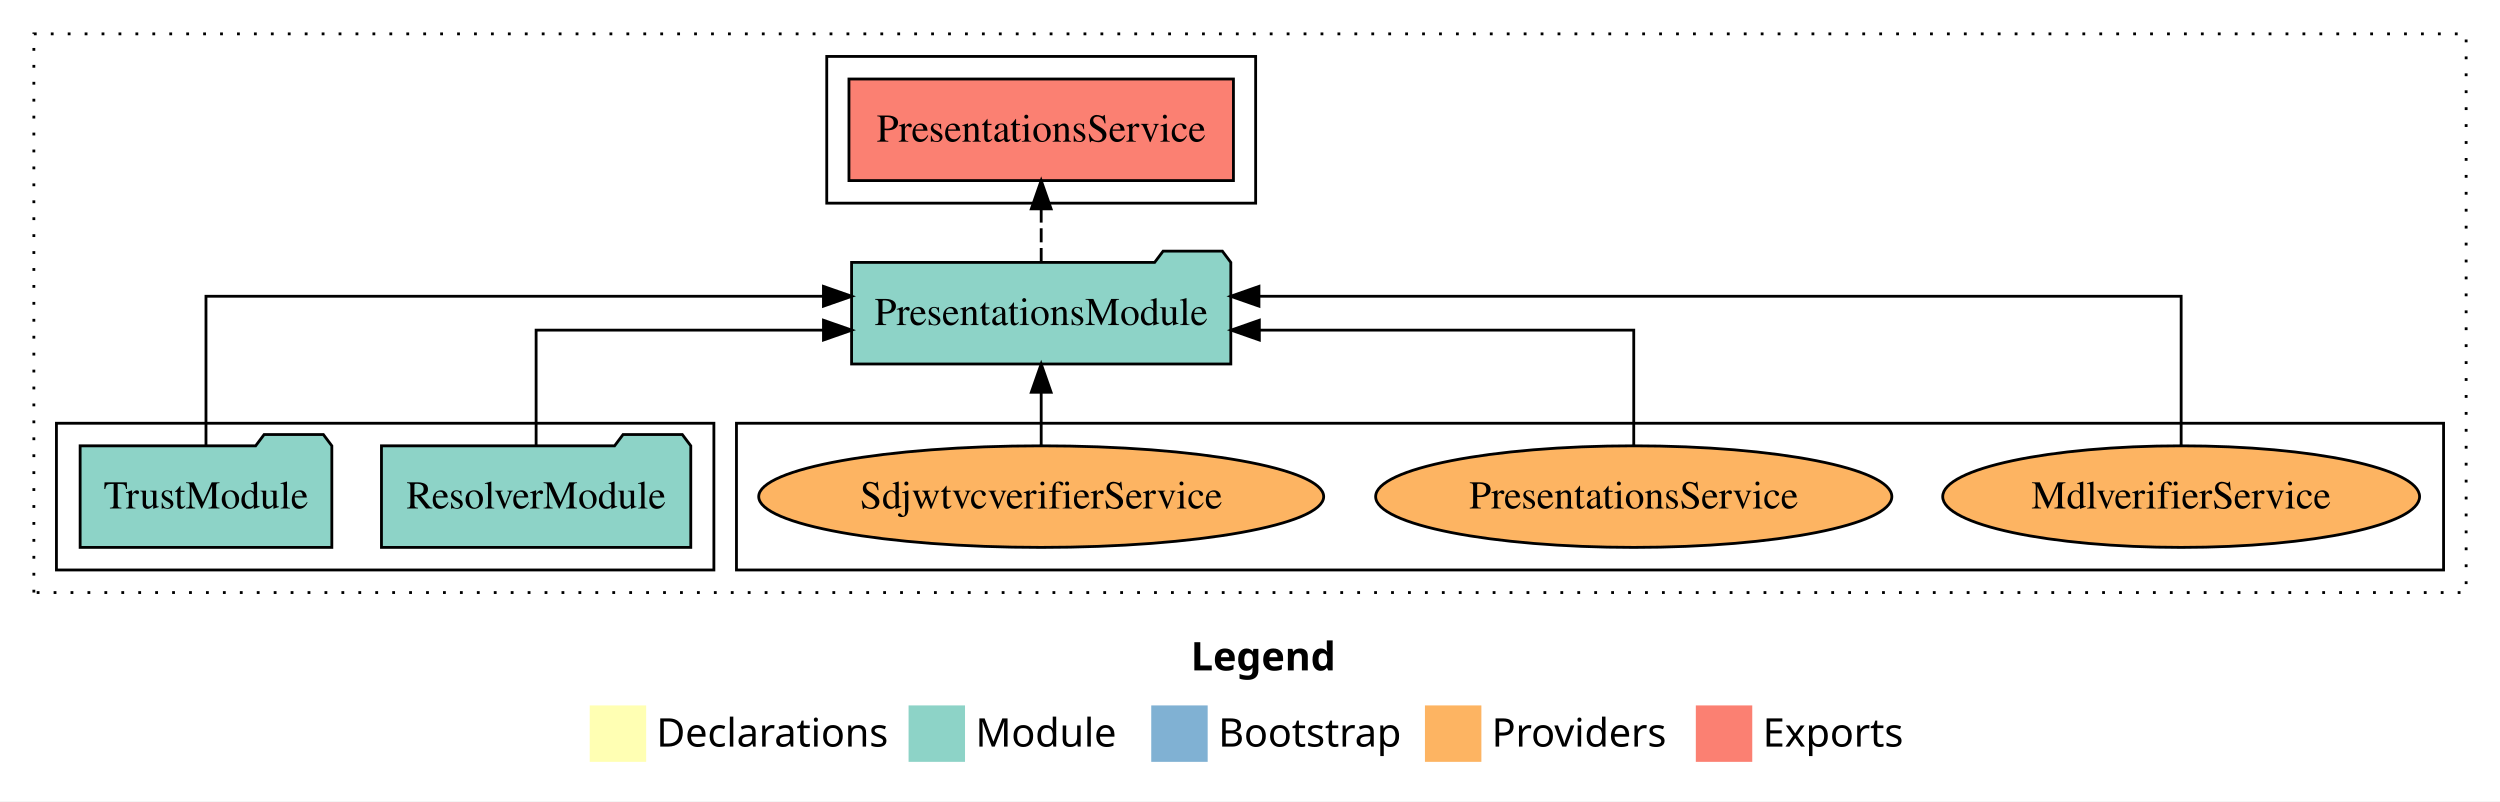
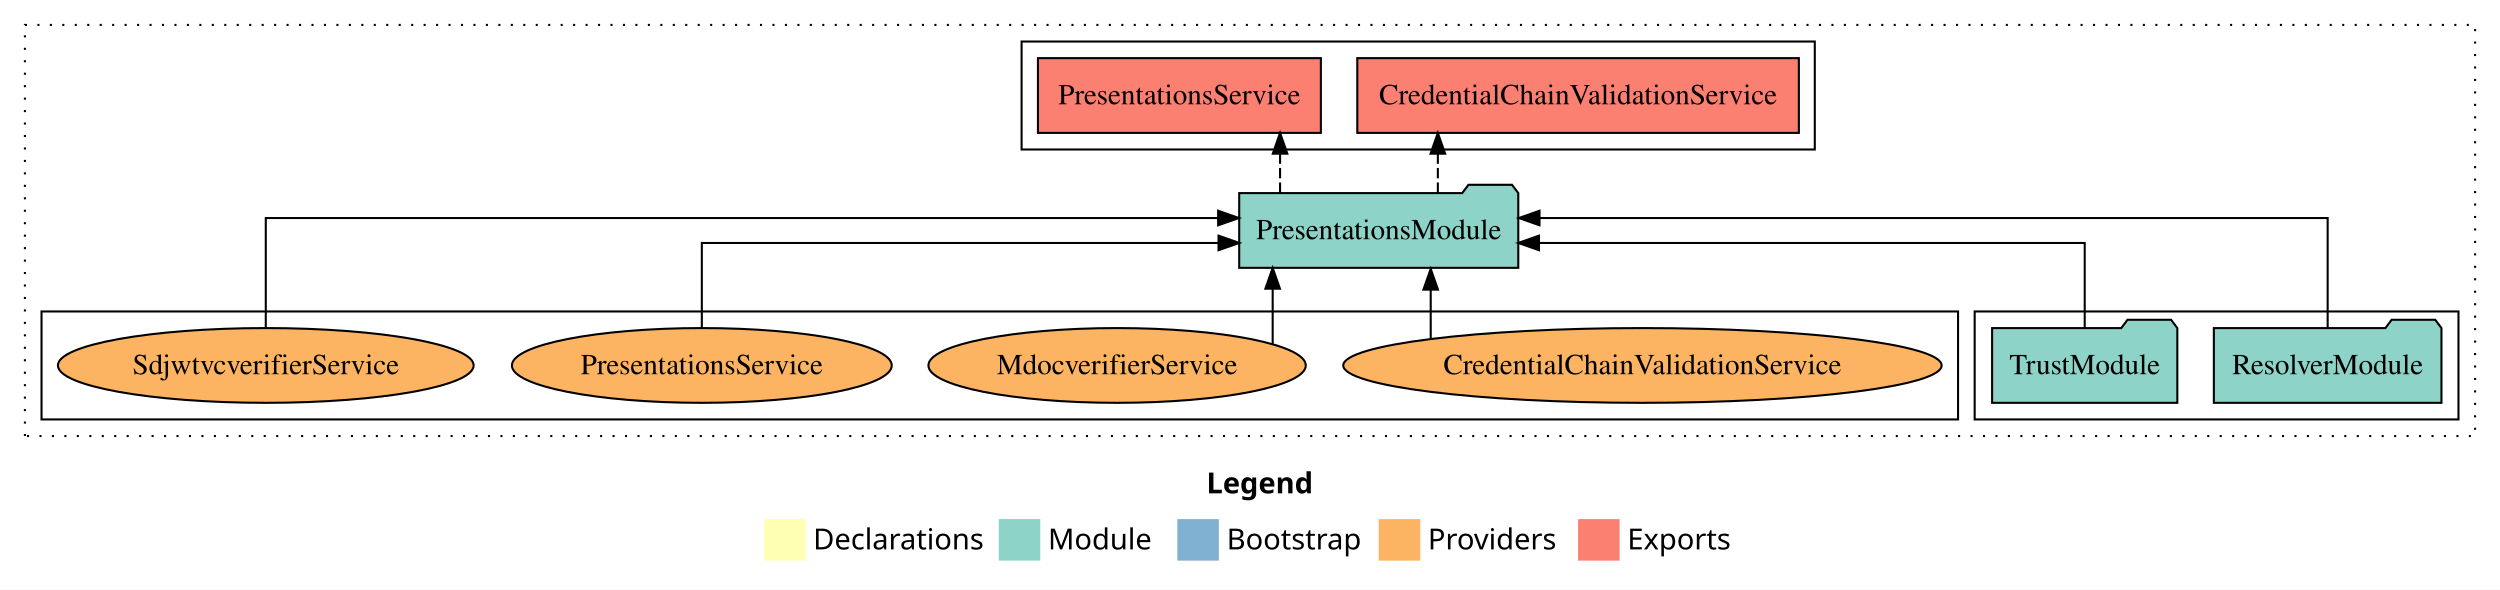
- <svg xmlns="http://www.w3.org/2000/svg" width="886pt" height="284pt" viewBox="0.00 0.00 886.00 284.00">
+ <svg xmlns="http://www.w3.org/2000/svg" width="1204pt" height="284pt" viewBox="0.00 0.00 1204.00 284.00">
  <g id="graph0" class="graph" transform="scale(1 1) rotate(0) translate(4 280)">
-     <polygon fill="white" stroke="transparent" points="-4,4 -4,-280 882,-280 882,4 -4,4" />
-     <text text-anchor="start" x="418.01" y="-42.4" font-family="Times-12" font-weight="bold" font-size="14.00">Legend</text>
-     <polygon fill="#ffffb3" stroke="transparent" points="205,-10 205,-30 225,-30 225,-10 205,-10" />
-     <text text-anchor="start" x="228.63" y="-15.4" font-family="Times-12" font-size="14.00">  Declarations</text>
-     <polygon fill="#8dd3c7" stroke="transparent" points="318,-10 318,-30 338,-30 338,-10 318,-10" />
-     <text text-anchor="start" x="341.73" y="-15.4" font-family="Times-12" font-size="14.00">  Module</text>
-     <polygon fill="#80b1d3" stroke="transparent" points="404,-10 404,-30 424,-30 424,-10 404,-10" />
-     <text text-anchor="start" x="427.78" y="-15.4" font-family="Times-12" font-size="14.00">  Bootstrap</text>
-     <polygon fill="#fdb462" stroke="transparent" points="501,-10 501,-30 521,-30 521,-10 501,-10" />
-     <text text-anchor="start" x="524.67" y="-15.4" font-family="Times-12" font-size="14.00">  Providers</text>
-     <polygon fill="#fb8072" stroke="transparent" points="597,-10 597,-30 617,-30 617,-10 597,-10" />
-     <text text-anchor="start" x="620.73" y="-15.4" font-family="Times-12" font-size="14.00">  Exports</text>
+     <polygon fill="white" stroke="transparent" points="-4,4 -4,-280 1200,-280 1200,4 -4,4" />
+     <text text-anchor="start" x="577.01" y="-42.4" font-family="Times-12" font-weight="bold" font-size="14.00">Legend</text>
+     <polygon fill="#ffffb3" stroke="transparent" points="364,-10 364,-30 384,-30 384,-10 364,-10" />
+     <text text-anchor="start" x="387.63" y="-15.4" font-family="Times-12" font-size="14.00">  Declarations</text>
+     <polygon fill="#8dd3c7" stroke="transparent" points="477,-10 477,-30 497,-30 497,-10 477,-10" />
+     <text text-anchor="start" x="500.73" y="-15.4" font-family="Times-12" font-size="14.00">  Module</text>
+     <polygon fill="#80b1d3" stroke="transparent" points="563,-10 563,-30 583,-30 583,-10 563,-10" />
+     <text text-anchor="start" x="586.78" y="-15.4" font-family="Times-12" font-size="14.00">  Bootstrap</text>
+     <polygon fill="#fdb462" stroke="transparent" points="660,-10 660,-30 680,-30 680,-10 660,-10" />
+     <text text-anchor="start" x="683.67" y="-15.4" font-family="Times-12" font-size="14.00">  Providers</text>
+     <polygon fill="#fb8072" stroke="transparent" points="756,-10 756,-30 776,-30 776,-10 756,-10" />
+     <text text-anchor="start" x="779.73" y="-15.4" font-family="Times-12" font-size="14.00">  Exports</text>
    <g id="clust1" class="cluster">
-       <polygon fill="none" stroke="black" stroke-dasharray="1,5" points="8,-70 8,-268 870,-268 870,-70 8,-70" />
+       <polygon fill="none" stroke="black" stroke-dasharray="1,5" points="8,-70 8,-268 1188,-268 1188,-70 8,-70" />
+     </g>
+     <g id="clust4" class="cluster">
+       <polygon fill="none" stroke="black" points="488,-208 488,-260 870,-260 870,-208 488,-208" />
+     </g>
+     <g id="clust3" class="cluster">
+       <polygon fill="none" stroke="black" points="947,-78 947,-130 1180,-130 1180,-78 947,-78" />
    </g>
    <g id="clust6" class="cluster">
-       <polygon fill="none" stroke="black" points="257,-78 257,-130 862,-130 862,-78 257,-78" />
-     </g>
-     <g id="clust4" class="cluster">
-       <polygon fill="none" stroke="black" points="289,-208 289,-260 441,-260 441,-208 289,-208" />
-     </g>
-     <g id="clust3" class="cluster">
-       <polygon fill="none" stroke="black" points="16,-78 16,-130 249,-130 249,-78 16,-78" />
+       <polygon fill="none" stroke="black" points="16,-78 16,-130 939,-130 939,-78 16,-78" />
    </g>
    <g id="node1" class="node">
-       <polygon fill="#8dd3c7" stroke="black" points="240.81,-122 237.81,-126 216.81,-126 213.81,-122 131.19,-122 131.19,-86 240.81,-86 240.81,-122" />
-       <text text-anchor="middle" x="186" y="-99.8" font-family="Times,serif" font-size="14.00">ResolverModule</text>
+       <polygon fill="#8dd3c7" stroke="black" points="1171.81,-122 1168.81,-126 1147.81,-126 1144.81,-122 1062.19,-122 1062.19,-86 1171.81,-86 1171.81,-122" />
+       <text text-anchor="middle" x="1117" y="-99.8" font-family="Times,serif" font-size="14.00">ResolverModule</text>
    </g>
    <g id="node3" class="node">
-       <polygon fill="#8dd3c7" stroke="black" points="432.2,-187 429.2,-191 408.2,-191 405.2,-187 297.8,-187 297.8,-151 432.2,-151 432.2,-187" />
-       <text text-anchor="middle" x="365" y="-164.8" font-family="Times,serif" font-size="14.00">PresentationsModule</text>
+       <polygon fill="#8dd3c7" stroke="black" points="727.2,-187 724.2,-191 703.2,-191 700.2,-187 592.8,-187 592.8,-151 727.2,-151 727.2,-187" />
+       <text text-anchor="middle" x="660" y="-164.8" font-family="Times,serif" font-size="14.00">PresentationsModule</text>
    </g>
    <g id="edge1" class="edge">
-       <path fill="none" stroke="black" d="M186,-122.02C186,-139.37 186,-163 186,-163 186,-163 287.84,-163 287.84,-163" />
-       <polygon fill="black" stroke="black" points="287.84,-166.5 297.84,-163 287.84,-159.5 287.84,-166.5" />
+       <path fill="none" stroke="black" d="M1117,-122.28C1117,-143.32 1117,-175 1117,-175 1117,-175 737.43,-175 737.43,-175" />
+       <polygon fill="black" stroke="black" points="737.43,-171.5 727.43,-175 737.43,-178.5 737.43,-171.5" />
    </g>
    <g id="node2" class="node">
-       <polygon fill="#8dd3c7" stroke="black" points="113.6,-122 110.6,-126 89.6,-126 86.6,-122 24.4,-122 24.4,-86 113.6,-86 113.6,-122" />
-       <text text-anchor="middle" x="69" y="-99.8" font-family="Times,serif" font-size="14.00">TrustModule</text>
+       <polygon fill="#8dd3c7" stroke="black" points="1044.6,-122 1041.6,-126 1020.6,-126 1017.6,-122 955.4,-122 955.4,-86 1044.6,-86 1044.6,-122" />
+       <text text-anchor="middle" x="1000" y="-99.8" font-family="Times,serif" font-size="14.00">TrustModule</text>
    </g>
    <g id="edge2" class="edge">
-       <path fill="none" stroke="black" d="M69,-122.28C69,-143.32 69,-175 69,-175 69,-175 287.83,-175 287.83,-175" />
-       <polygon fill="black" stroke="black" points="287.83,-178.5 297.83,-175 287.83,-171.5 287.83,-178.5" />
+       <path fill="none" stroke="black" d="M1000,-122.02C1000,-139.37 1000,-163 1000,-163 1000,-163 737.17,-163 737.17,-163" />
+       <polygon fill="black" stroke="black" points="737.17,-159.5 727.17,-163 737.17,-166.5 737.17,-159.5" />
    </g>
    <g id="node4" class="node">
-       <polygon fill="#fb8072" stroke="black" points="433.13,-252 296.87,-252 296.87,-216 433.13,-216 433.13,-252" />
-       <text text-anchor="middle" x="365" y="-229.8" font-family="Times,serif" font-size="14.00">PresentationsService </text>
+       <polygon fill="#fb8072" stroke="black" points="862.33,-252 649.67,-252 649.67,-216 862.33,-216 862.33,-252" />
+       <text text-anchor="middle" x="756" y="-229.8" font-family="Times,serif" font-size="14.00">CredentialChainValidationService </text>
    </g>
    <g id="edge3" class="edge">
-       <path fill="none" stroke="black" stroke-dasharray="5,2" d="M365,-187.11C365,-187.11 365,-205.99 365,-205.99" />
-       <polygon fill="black" stroke="black" points="361.5,-205.99 365,-215.99 368.5,-205.99 361.5,-205.99" />
+       <path fill="none" stroke="black" stroke-dasharray="5,2" d="M688.47,-187.11C688.47,-187.11 688.47,-205.99 688.47,-205.99" />
+       <polygon fill="black" stroke="black" points="684.97,-205.99 688.47,-215.99 691.97,-205.99 684.97,-205.99" />
    </g>
    <g id="node5" class="node">
-       <ellipse fill="#fdb462" stroke="black" cx="769" cy="-104" rx="84.5" ry="18" />
-       <text text-anchor="middle" x="769" y="-99.8" font-family="Times,serif" font-size="14.00">MdlverifierService</text>
+       <polygon fill="#fb8072" stroke="black" points="632.13,-252 495.87,-252 495.87,-216 632.13,-216 632.13,-252" />
+       <text text-anchor="middle" x="564" y="-229.8" font-family="Times,serif" font-size="14.00">PresentationsService </text>
    </g>
    <g id="edge4" class="edge">
-       <path fill="none" stroke="black" d="M769,-122.28C769,-143.32 769,-175 769,-175 769,-175 442.17,-175 442.17,-175" />
-       <polygon fill="black" stroke="black" points="442.17,-171.5 432.17,-175 442.17,-178.5 442.17,-171.5" />
+       <path fill="none" stroke="black" stroke-dasharray="5,2" d="M612.48,-187.11C612.48,-187.11 612.48,-205.99 612.48,-205.99" />
+       <polygon fill="black" stroke="black" points="608.98,-205.99 612.48,-215.99 615.98,-205.99 608.98,-205.99" />
    </g>
    <g id="node6" class="node">
-       <ellipse fill="#fdb462" stroke="black" cx="575" cy="-104" rx="91.47" ry="18" />
-       <text text-anchor="middle" x="575" y="-99.8" font-family="Times,serif" font-size="14.00">PresentationsService</text>
+       <ellipse fill="#fdb462" stroke="black" cx="787" cy="-104" rx="144.09" ry="18" />
+       <text text-anchor="middle" x="787" y="-99.8" font-family="Times,serif" font-size="14.00">CredentialChainValidationService</text>
    </g>
    <g id="edge5" class="edge">
-       <path fill="none" stroke="black" d="M575,-122.02C575,-139.37 575,-163 575,-163 575,-163 442.31,-163 442.31,-163" />
-       <polygon fill="black" stroke="black" points="442.31,-159.5 432.31,-163 442.31,-166.5 442.31,-159.5" />
+       <path fill="none" stroke="black" d="M685.03,-116.84C685.03,-116.84 685.03,-140.52 685.03,-140.52" />
+       <polygon fill="black" stroke="black" points="681.53,-140.52 685.03,-150.52 688.53,-140.52 681.53,-140.52" />
    </g>
    <g id="node7" class="node">
-       <ellipse fill="#fdb462" stroke="black" cx="365" cy="-104" rx="100.11" ry="18" />
-       <text text-anchor="middle" x="365" y="-99.8" font-family="Times,serif" font-size="14.00">SdjwtvcverifierService</text>
+       <ellipse fill="#fdb462" stroke="black" cx="534" cy="-104" rx="90.87" ry="18" />
+       <text text-anchor="middle" x="534" y="-99.8" font-family="Times,serif" font-size="14.00">MdocverifierService</text>
    </g>
    <g id="edge6" class="edge">
-       <path fill="none" stroke="black" d="M365,-122.11C365,-122.11 365,-140.99 365,-140.99" />
-       <polygon fill="black" stroke="black" points="361.5,-140.99 365,-150.99 368.5,-140.99 361.5,-140.99" />
+       <path fill="none" stroke="black" d="M608.92,-114.44C608.92,-114.44 608.92,-140.97 608.92,-140.97" />
+       <polygon fill="black" stroke="black" points="605.42,-140.97 608.92,-150.97 612.42,-140.97 605.42,-140.97" />
+     </g>
+     <g id="node8" class="node">
+       <ellipse fill="#fdb462" stroke="black" cx="334" cy="-104" rx="91.47" ry="18" />
+       <text text-anchor="middle" x="334" y="-99.8" font-family="Times,serif" font-size="14.00">PresentationsService</text>
+     </g>
+     <g id="edge7" class="edge">
+       <path fill="none" stroke="black" d="M334,-122.02C334,-139.37 334,-163 334,-163 334,-163 582.85,-163 582.85,-163" />
+       <polygon fill="black" stroke="black" points="582.85,-166.5 592.85,-163 582.85,-159.5 582.85,-166.5" />
+     </g>
+     <g id="node9" class="node">
+       <ellipse fill="#fdb462" stroke="black" cx="124" cy="-104" rx="100.11" ry="18" />
+       <text text-anchor="middle" x="124" y="-99.8" font-family="Times,serif" font-size="14.00">SdjwtvcverifierService</text>
+     </g>
+     <g id="edge8" class="edge">
+       <path fill="none" stroke="black" d="M124,-122.28C124,-143.32 124,-175 124,-175 124,-175 582.66,-175 582.66,-175" />
+       <polygon fill="black" stroke="black" points="582.66,-178.5 592.66,-175 582.66,-171.5 582.66,-178.5" />
    </g>
  </g>
</svg>
